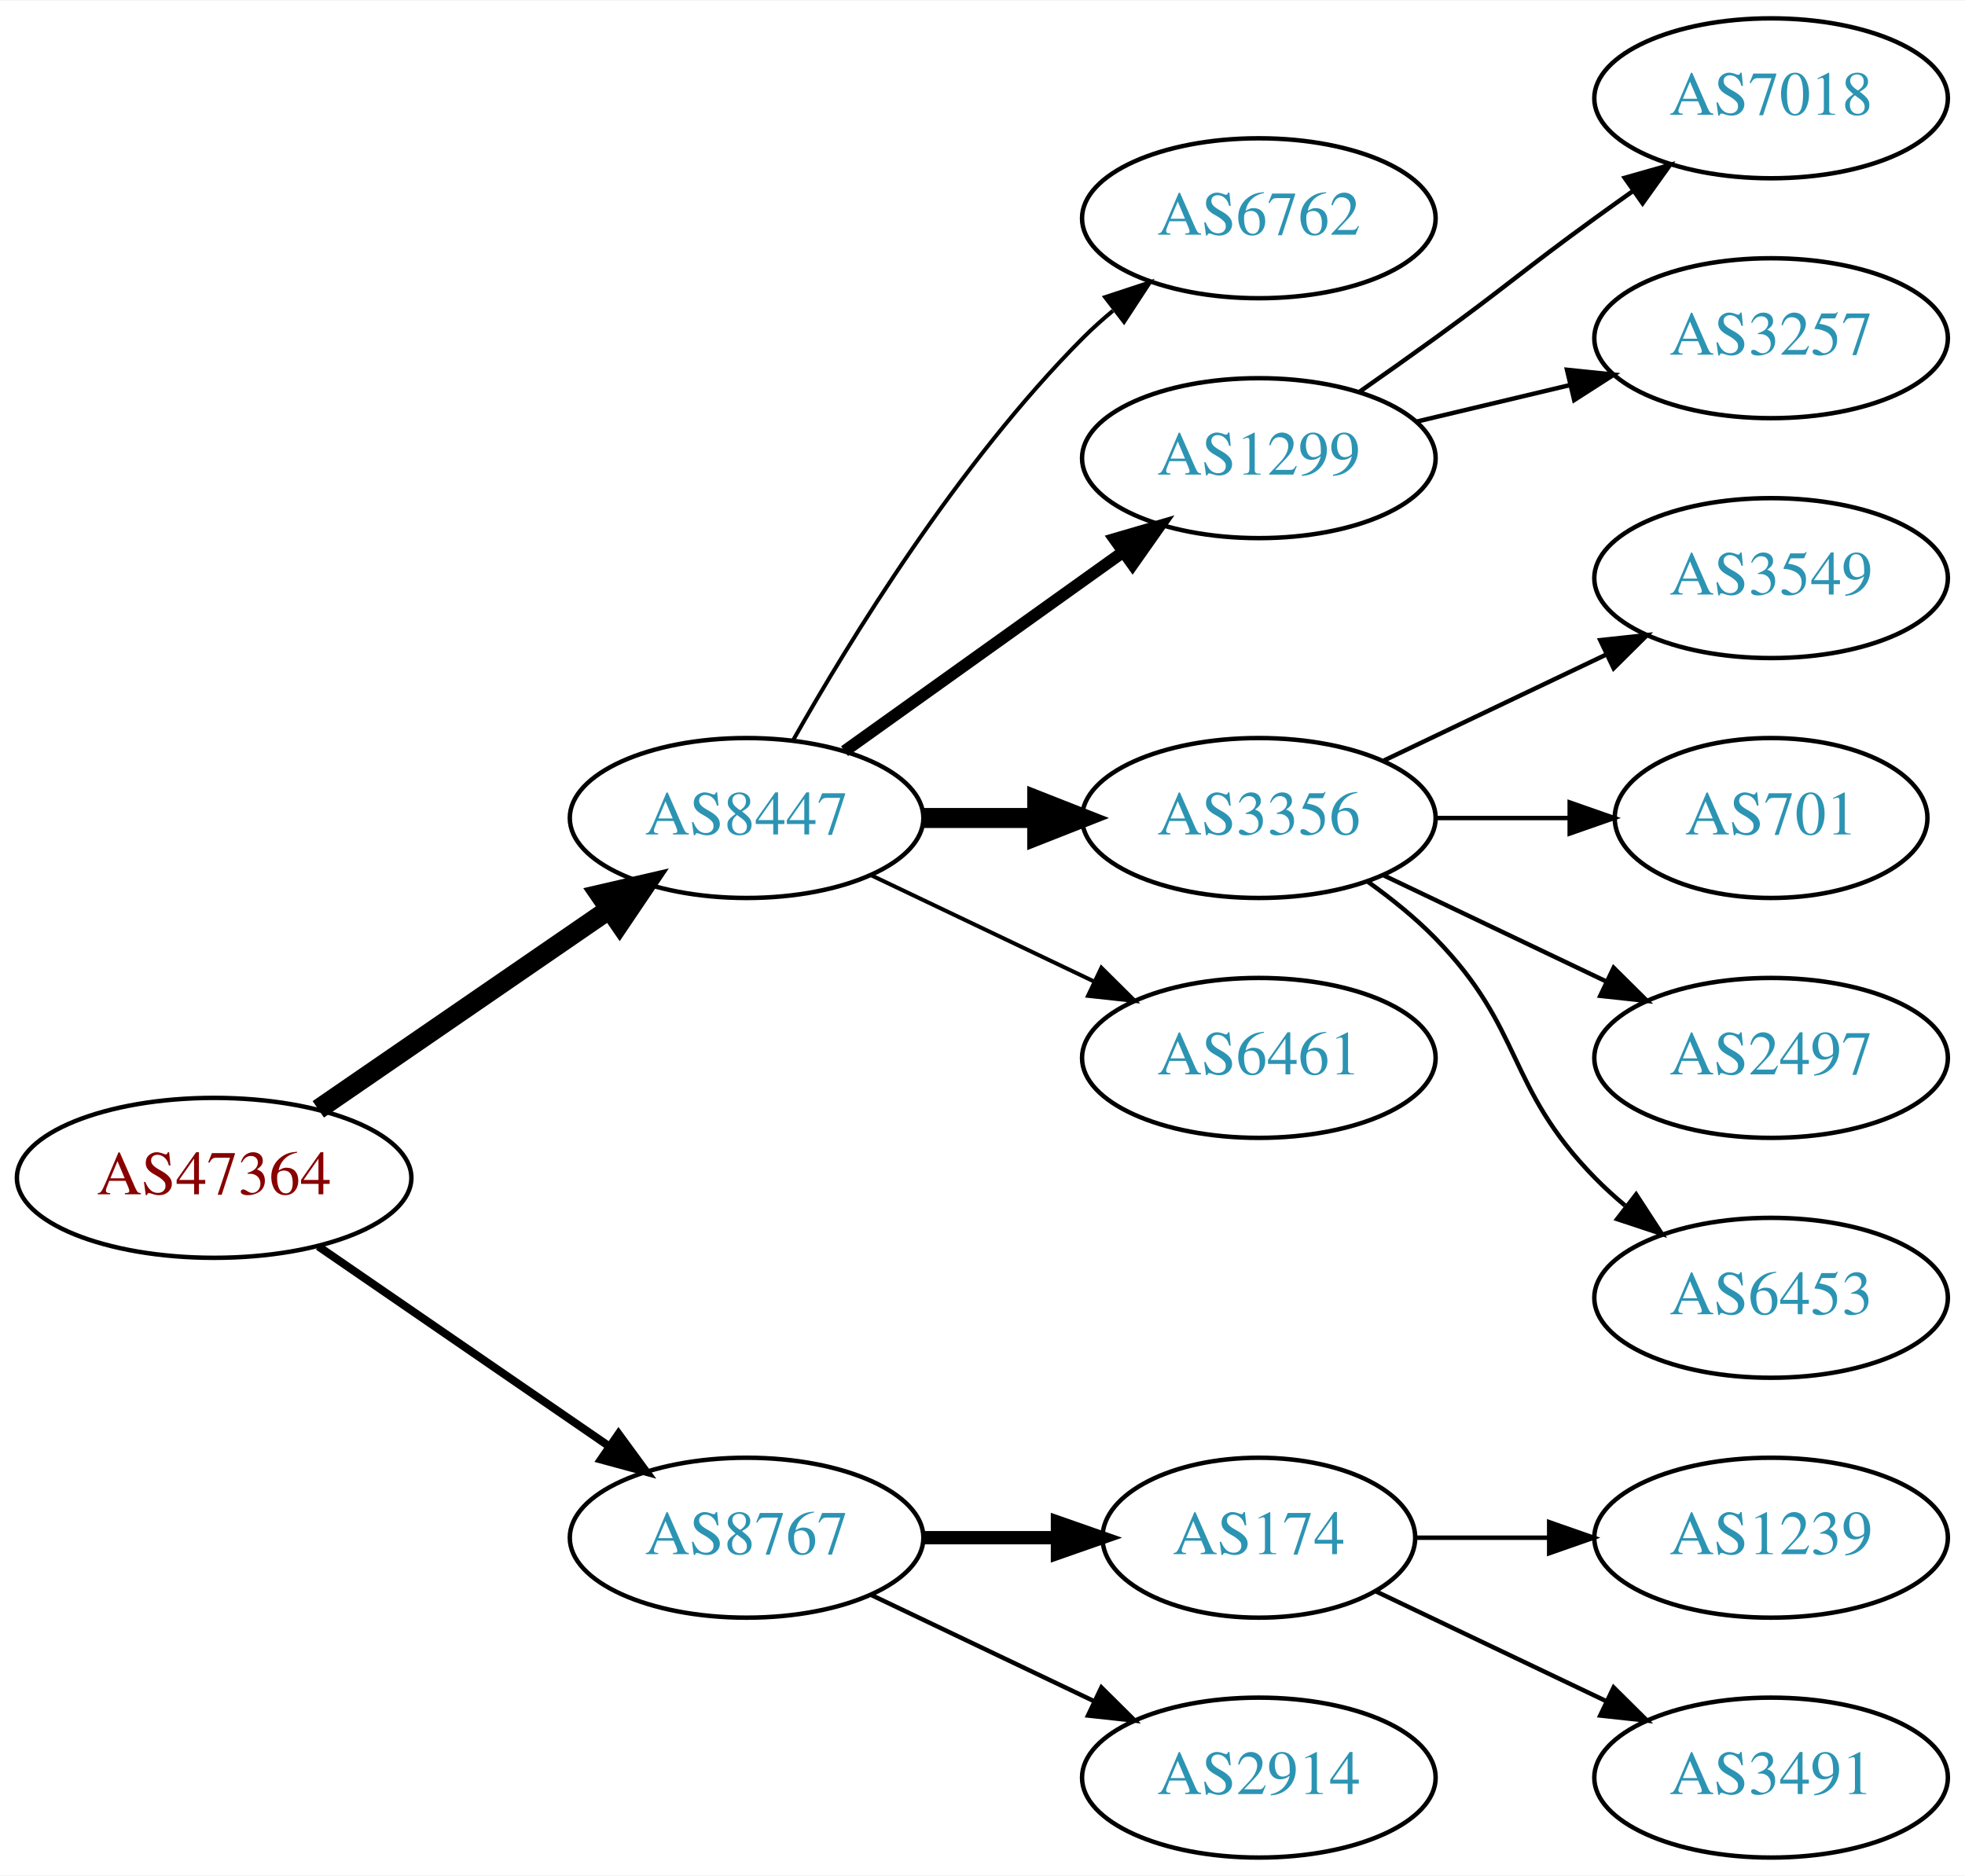
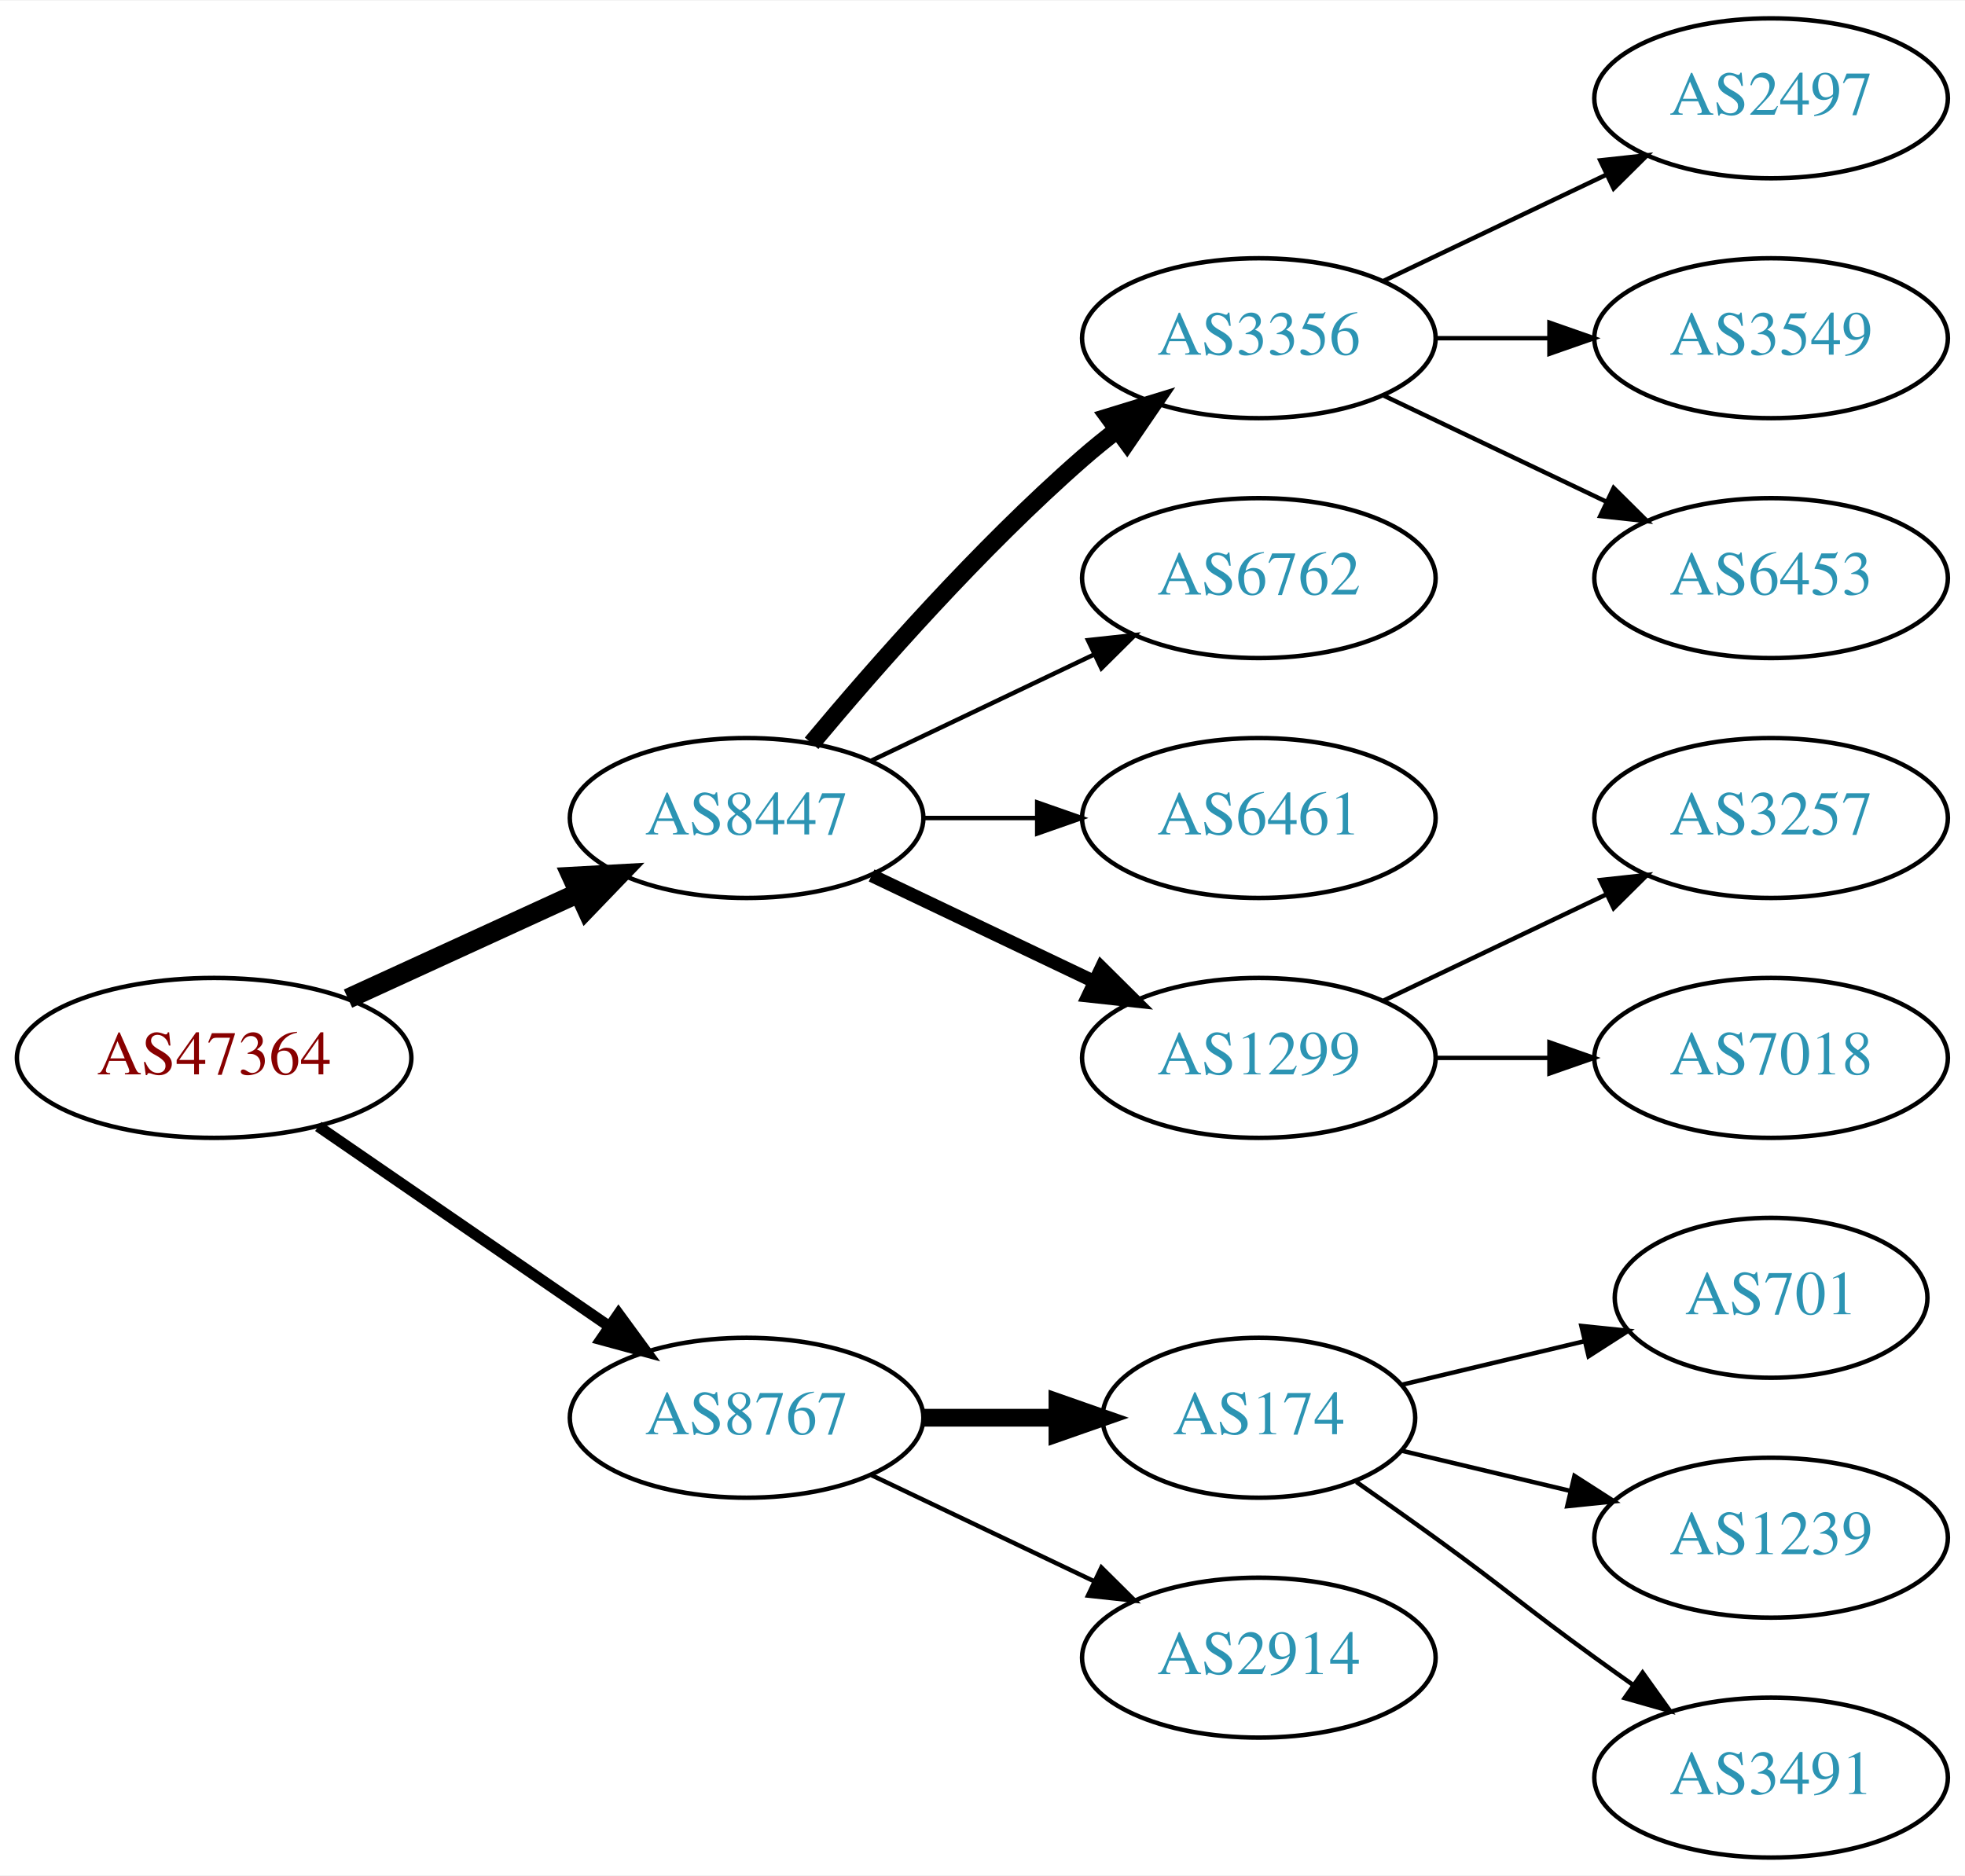
<svg xmlns="http://www.w3.org/2000/svg" xmlns:xlink="http://www.w3.org/1999/xlink" width="442pt" height="422pt" viewBox="0.00 0.00 442.27 422.00">
  <g id="graph0" class="graph" transform="scale(1 1) rotate(0) translate(4 418)">
    <polygon fill="white" stroke="none" points="-4,4 -4,-418 438.271,-418 438.271,4 -4,4" />
    <g id="node1" class="node">
      <g id="a_node1">
        <a xlink:href="/asn/47364" xlink:title="AS47364 ~ Plansee Group Service Gmbh [AT]">
-           <ellipse fill="#ffffff" stroke="black" cx="44.196" cy="-153" rx="44.393" ry="18" />
-           <text text-anchor="middle" x="44.196" y="-149.3" font-family="Times,serif" font-size="14.00" fill="#880000">AS47364</text>
+           <ellipse fill="#ffffff" stroke="black" cx="44.196" cy="-180" rx="44.393" ry="18" />
+           <text text-anchor="middle" x="44.196" y="-176.3" font-family="Times,serif" font-size="14.00" fill="#880000">AS47364</text>
        </a>
      </g>
    </g>
    <g id="node2" class="node">
      <g id="a_node2">
        <a xlink:href="/asn/8447" xlink:title="AS8447 ~ A1 Telekom Austria AG [AT]">
          <ellipse fill="#ffffff" stroke="black" cx="164.039" cy="-234" rx="39.794" ry="18" />
          <text text-anchor="middle" x="164.039" y="-230.3" font-family="Times,serif" font-size="14.00" fill="#2c94b3">AS8447</text>
        </a>
      </g>
    </g>
    <g id="edge1" class="edge">
-       <path fill="none" stroke="black" stroke-width="4.5" d="M67.639,-168.426C86.22,-181.198 112.781,-199.455 133.161,-213.463" />
-       <polygon fill="black" stroke="black" stroke-width="4.5" points="131.003,-216.758 141.475,-219.178 135.464,-210.269 131.003,-216.758" />
+       <path fill="none" stroke="black" stroke-width="4.5" d="M74.326,-193.348C89.937,-200.502 109.335,-209.391 126.007,-217.03" />
+       <polygon fill="black" stroke="black" stroke-width="4.5" points="124.727,-220.775 135.459,-221.362 128.008,-213.616 124.727,-220.775" />
    </g>
    <g id="node3" class="node">
      <g id="a_node3">
        <a xlink:href="/asn/8767" xlink:title="AS8767 ~ Germany [DE]">
-           <ellipse fill="#ffffff" stroke="black" cx="164.039" cy="-72" rx="39.794" ry="18" />
-           <text text-anchor="middle" x="164.039" y="-68.3" font-family="Times,serif" font-size="14.00" fill="#2c94b3">AS8767</text>
+           <ellipse fill="#ffffff" stroke="black" cx="164.039" cy="-99" rx="39.794" ry="18" />
+           <text text-anchor="middle" x="164.039" y="-95.3" font-family="Times,serif" font-size="14.00" fill="#2c94b3">AS8767</text>
        </a>
      </g>
    </g>
    <g id="edge2" class="edge">
-       <path fill="none" stroke="black" stroke-width="1.8" d="M67.639,-137.574C86.22,-124.802 112.781,-106.545 133.161,-92.537" />
-       <polygon fill="black" stroke="black" stroke-width="1.8" points="135.216,-95.371 141.475,-86.822 131.251,-89.602 135.216,-95.371" />
+       <path fill="none" stroke="black" stroke-width="2.5" d="M67.639,-164.574C86.22,-151.802 112.781,-133.545 133.161,-119.537" />
+       <polygon fill="black" stroke="black" stroke-width="2.5" points="135.216,-122.371 141.475,-113.822 131.251,-116.602 135.216,-122.371" />
    </g>
    <g id="node4" class="node">
      <g id="a_node4">
-         <a xlink:href="/asn/6762" xlink:title="AS6762 ~ TELECOM ITALIA SPARKLE S.p.A. [IT]">
-           <ellipse fill="#ffffff" stroke="black" cx="279.332" cy="-369" rx="39.794" ry="18" />
-           <text text-anchor="middle" x="279.332" y="-365.3" font-family="Times,serif" font-size="14.00" fill="#2c94b3">AS6762</text>
+         <a xlink:href="/asn/3356" xlink:title="AS3356 ~ Level 3 Parent, LLC [US]">
+           <ellipse fill="#ffffff" stroke="black" cx="279.332" cy="-342" rx="39.794" ry="18" />
+           <text text-anchor="middle" x="279.332" y="-338.3" font-family="Times,serif" font-size="14.00" fill="#2c94b3">AS3356</text>
        </a>
      </g>
    </g>
    <g id="edge3" class="edge">
-       <path fill="none" stroke="black" stroke-width="0.9" d="M174.498,-251.49C187.28,-274.096 211.712,-313.886 239.685,-342 241.796,-344.121 244.092,-346.188 246.477,-348.171" />
-       <polygon fill="black" stroke="black" stroke-width="0.9" points="244.73,-351.242 254.793,-354.556 248.993,-345.69 244.73,-351.242" />
+       <path fill="none" stroke="black" stroke-width="4" d="M178.669,-250.817C192.951,-267.929 216.498,-294.745 239.685,-315 242.151,-317.154 244.789,-319.294 247.487,-321.372" />
+       <polygon fill="black" stroke="black" stroke-width="4" points="245.512,-324.264 255.641,-327.37 249.66,-318.625 245.512,-324.264" />
    </g>
    <g id="node5" class="node">
      <g id="a_node5">
-         <a xlink:href="/asn/1299" xlink:title="AS1299 ~ Telia Carrier [EU]">
-           <ellipse fill="#ffffff" stroke="black" cx="279.332" cy="-315" rx="39.794" ry="18" />
-           <text text-anchor="middle" x="279.332" y="-311.3" font-family="Times,serif" font-size="14.00" fill="#2c94b3">AS1299</text>
+         <a xlink:href="/asn/6762" xlink:title="AS6762 ~ TELECOM ITALIA SPARKLE S.p.A. [IT]">
+           <ellipse fill="#ffffff" stroke="black" cx="279.332" cy="-288" rx="39.794" ry="18" />
+           <text text-anchor="middle" x="279.332" y="-284.3" font-family="Times,serif" font-size="14.00" fill="#2c94b3">AS6762</text>
        </a>
      </g>
    </g>
    <g id="edge4" class="edge">
-       <path fill="none" stroke="black" stroke-width="2.7" d="M186.083,-249.046C203.697,-261.639 229.036,-279.755 248.701,-293.816" />
-       <polygon fill="black" stroke="black" stroke-width="2.7" points="246.845,-296.791 257.016,-299.76 250.917,-291.097 246.845,-296.791" />
+       <path fill="none" stroke="black" d="M192.175,-246.934C207.169,-254.081 225.99,-263.052 242.213,-270.785" />
+       <polygon fill="black" stroke="black" points="240.884,-274.028 251.417,-275.171 243.895,-267.709 240.884,-274.028" />
    </g>
    <g id="node6" class="node">
      <g id="a_node6">
-         <a xlink:href="/asn/3356" xlink:title="AS3356 ~ Level 3 Parent, LLC [US]">
+         <a xlink:href="/asn/6461" xlink:title="AS6461 ~ Zayo Bandwidth [US]">
          <ellipse fill="#ffffff" stroke="black" cx="279.332" cy="-234" rx="39.794" ry="18" />
-           <text text-anchor="middle" x="279.332" y="-230.3" font-family="Times,serif" font-size="14.00" fill="#2c94b3">AS3356</text>
+           <text text-anchor="middle" x="279.332" y="-230.3" font-family="Times,serif" font-size="14.00" fill="#2c94b3">AS6461</text>
        </a>
      </g>
    </g>
    <g id="edge5" class="edge">
-       <path fill="none" stroke="black" stroke-width="4.5" d="M203.711,-234C211.914,-234 220.678,-234 229.21,-234" />
-       <polygon fill="black" stroke="black" stroke-width="4.5" points="229.449,-237.938 239.449,-234 229.449,-230.063 229.449,-237.938" />
+       <path fill="none" stroke="black" d="M203.711,-234C211.914,-234 220.678,-234 229.21,-234" />
+       <polygon fill="black" stroke="black" points="229.449,-237.5 239.449,-234 229.449,-230.5 229.449,-237.5" />
    </g>
    <g id="node7" class="node">
      <g id="a_node7">
-         <a xlink:href="/asn/6461" xlink:title="AS6461 ~ Zayo Bandwidth [US]">
+         <a xlink:href="/asn/1299" xlink:title="AS1299 ~ Telia Carrier [EU]">
          <ellipse fill="#ffffff" stroke="black" cx="279.332" cy="-180" rx="39.794" ry="18" />
-           <text text-anchor="middle" x="279.332" y="-176.3" font-family="Times,serif" font-size="14.00" fill="#2c94b3">AS6461</text>
+           <text text-anchor="middle" x="279.332" y="-176.3" font-family="Times,serif" font-size="14.00" fill="#2c94b3">AS1299</text>
        </a>
      </g>
    </g>
    <g id="edge6" class="edge">
-       <path fill="none" stroke="black" stroke-width="0.9" d="M192.175,-221.066C207.169,-213.919 225.99,-204.948 242.213,-197.215" />
-       <polygon fill="black" stroke="black" stroke-width="0.9" points="243.895,-200.291 251.417,-192.829 240.884,-193.972 243.895,-200.291" />
+       <path fill="none" stroke="black" stroke-width="3" d="M192.175,-221.066C207.169,-213.919 225.99,-204.948 242.213,-197.215" />
+       <polygon fill="black" stroke="black" stroke-width="3" points="243.895,-200.291 251.417,-192.829 240.884,-193.972 243.895,-200.291" />
+     </g>
+     <g id="node13" class="node">
+       <g id="a_node13">
+         <a xlink:href="/asn/174" xlink:title="AS174 ~ Cogent Communications [US]">
+           <ellipse fill="#ffffff" stroke="black" cx="279.332" cy="-99" rx="35.194" ry="18" />
+           <text text-anchor="middle" x="279.332" y="-95.3" font-family="Times,serif" font-size="14.00" fill="#2c94b3">AS174</text>
+         </a>
+       </g>
+     </g>
+     <g id="edge12" class="edge">
+       <path fill="none" stroke="black" stroke-width="4" d="M203.711,-99C213.416,-99 223.907,-99 233.87,-99" />
+       <polygon fill="black" stroke="black" stroke-width="4" points="234.006,-102.5 244.006,-99 234.006,-95.5 234.006,-102.5" />
    </g>
    <g id="node14" class="node">
      <g id="a_node14">
-         <a xlink:href="/asn/174" xlink:title="AS174 ~ Cogent Communications [US]">
-           <ellipse fill="#ffffff" stroke="black" cx="279.332" cy="-72" rx="35.194" ry="18" />
-           <text text-anchor="middle" x="279.332" y="-68.3" font-family="Times,serif" font-size="14.00" fill="#2c94b3">AS174</text>
+         <a xlink:href="/asn/2914" xlink:title="AS2914 ~ NTT America, Inc. [US]">
+           <ellipse fill="#ffffff" stroke="black" cx="279.332" cy="-45" rx="39.794" ry="18" />
+           <text text-anchor="middle" x="279.332" y="-41.3" font-family="Times,serif" font-size="14.00" fill="#2c94b3">AS2914</text>
        </a>
      </g>
    </g>
    <g id="edge13" class="edge">
-       <path fill="none" stroke="black" stroke-width="3" d="M203.711,-72C213.416,-72 223.907,-72 233.87,-72" />
-       <polygon fill="black" stroke="black" stroke-width="3" points="234.006,-75.5 244.006,-72 234.006,-68.5 234.006,-75.5" />
+       <path fill="none" stroke="black" d="M192.175,-86.066C207.169,-78.919 225.99,-69.948 242.213,-62.215" />
+       <polygon fill="black" stroke="black" points="243.895,-65.291 251.417,-57.829 240.884,-58.972 243.895,-65.291" />
+     </g>
+     <g id="node8" class="node">
+       <g id="a_node8">
+         <a xlink:href="/asn/2497" xlink:title="AS2497 ~ Internet Initiative Japan Inc. [JP]">
+           <ellipse fill="#ffffff" stroke="black" cx="394.625" cy="-396" rx="39.794" ry="18" />
+           <text text-anchor="middle" x="394.625" y="-392.3" font-family="Times,serif" font-size="14.00" fill="#2c94b3">AS2497</text>
+         </a>
+       </g>
+     </g>
+     <g id="edge7" class="edge">
+       <path fill="none" stroke="black" d="M307.468,-354.934C322.462,-362.081 341.283,-371.052 357.506,-378.785" />
+       <polygon fill="black" stroke="black" points="356.177,-382.028 366.71,-383.171 359.188,-375.709 356.177,-382.028" />
+     </g>
+     <g id="node9" class="node">
+       <g id="a_node9">
+         <a xlink:href="/asn/3549" xlink:title="AS3549 ~ Level 3 Parent, LLC [US]">
+           <ellipse fill="#ffffff" stroke="black" cx="394.625" cy="-342" rx="39.794" ry="18" />
+           <text text-anchor="middle" x="394.625" y="-338.3" font-family="Times,serif" font-size="14.00" fill="#2c94b3">AS3549</text>
+         </a>
+       </g>
+     </g>
+     <g id="edge8" class="edge">
+       <path fill="none" stroke="black" d="M319.004,-342C327.207,-342 335.971,-342 344.503,-342" />
+       <polygon fill="black" stroke="black" points="344.742,-345.5 354.742,-342 344.742,-338.5 344.742,-345.5" />
+     </g>
+     <g id="node10" class="node">
+       <g id="a_node10">
+         <a xlink:href="/asn/6453" xlink:title="AS6453 ~ TATA COMMUNICATIONS (AMERICA) INC [US]">
+           <ellipse fill="#ffffff" stroke="black" cx="394.625" cy="-288" rx="39.794" ry="18" />
+           <text text-anchor="middle" x="394.625" y="-284.3" font-family="Times,serif" font-size="14.00" fill="#2c94b3">AS6453</text>
+         </a>
+       </g>
+     </g>
+     <g id="edge9" class="edge">
+       <path fill="none" stroke="black" d="M307.468,-329.066C322.462,-321.919 341.283,-312.948 357.506,-305.215" />
+       <polygon fill="black" stroke="black" points="359.188,-308.291 366.71,-300.829 356.177,-301.972 359.188,-308.291" />
+     </g>
+     <g id="node11" class="node">
+       <g id="a_node11">
+         <a xlink:href="/asn/3257" xlink:title="AS3257 ~ GTT [DE]">
+           <ellipse fill="#ffffff" stroke="black" cx="394.625" cy="-234" rx="39.794" ry="18" />
+           <text text-anchor="middle" x="394.625" y="-230.3" font-family="Times,serif" font-size="14.00" fill="#2c94b3">AS3257</text>
+         </a>
+       </g>
+     </g>
+     <g id="edge10" class="edge">
+       <path fill="none" stroke="black" d="M307.468,-192.934C322.462,-200.081 341.283,-209.052 357.506,-216.785" />
+       <polygon fill="black" stroke="black" points="356.177,-220.028 366.71,-221.171 359.188,-213.709 356.177,-220.028" />
+     </g>
+     <g id="node12" class="node">
+       <g id="a_node12">
+         <a xlink:href="/asn/7018" xlink:title="AS7018 ~ AT&amp;T Services, Inc. [US]">
+           <ellipse fill="#ffffff" stroke="black" cx="394.625" cy="-180" rx="39.794" ry="18" />
+           <text text-anchor="middle" x="394.625" y="-176.3" font-family="Times,serif" font-size="14.00" fill="#2c94b3">AS7018</text>
+         </a>
+       </g>
+     </g>
+     <g id="edge11" class="edge">
+       <path fill="none" stroke="black" d="M319.004,-180C327.207,-180 335.971,-180 344.503,-180" />
+       <polygon fill="black" stroke="black" points="344.742,-183.5 354.742,-180 344.742,-176.5 344.742,-183.5" />
    </g>
    <g id="node15" class="node">
      <g id="a_node15">
-         <a xlink:href="/asn/2914" xlink:title="AS2914 ~ NTT America, Inc. [US]">
-           <ellipse fill="#ffffff" stroke="black" cx="279.332" cy="-18" rx="39.794" ry="18" />
-           <text text-anchor="middle" x="279.332" y="-14.3" font-family="Times,serif" font-size="14.00" fill="#2c94b3">AS2914</text>
+         <a xlink:href="/asn/701" xlink:title="AS701 ~ UUNET [US]">
+           <ellipse fill="#ffffff" stroke="black" cx="394.625" cy="-126" rx="35.194" ry="18" />
+           <text text-anchor="middle" x="394.625" y="-122.3" font-family="Times,serif" font-size="14.00" fill="#2c94b3">AS701</text>
        </a>
      </g>
    </g>
    <g id="edge14" class="edge">
-       <path fill="none" stroke="black" d="M192.175,-59.066C207.169,-51.919 225.99,-42.948 242.213,-35.215" />
-       <polygon fill="black" stroke="black" points="243.895,-38.291 251.417,-30.829 240.884,-31.972 243.895,-38.291" />
-     </g>
-     <g id="node8" class="node">
-       <g id="a_node8">
-         <a xlink:href="/asn/7018" xlink:title="AS7018 ~ AT&amp;T Services, Inc. [US]">
-           <ellipse fill="#ffffff" stroke="black" cx="394.625" cy="-396" rx="39.794" ry="18" />
-           <text text-anchor="middle" x="394.625" y="-392.3" font-family="Times,serif" font-size="14.00" fill="#2c94b3">AS7018</text>
-         </a>
-       </g>
-     </g>
-     <g id="edge7" class="edge">
-       <path fill="none" stroke="black" d="M302.089,-330.009C307.623,-333.879 313.542,-338.064 318.978,-342 335.178,-353.729 338.778,-357.271 354.978,-369 357.781,-371.029 360.712,-373.125 363.653,-375.21" />
-       <polygon fill="black" stroke="black" points="361.675,-378.097 371.868,-380.991 365.704,-372.373 361.675,-378.097" />
-     </g>
-     <g id="node9" class="node">
-       <g id="a_node9">
-         <a xlink:href="/asn/3257" xlink:title="AS3257 ~ GTT [DE]">
-           <ellipse fill="#ffffff" stroke="black" cx="394.625" cy="-342" rx="39.794" ry="18" />
-           <text text-anchor="middle" x="394.625" y="-338.3" font-family="Times,serif" font-size="14.00" fill="#2c94b3">AS3257</text>
-         </a>
-       </g>
-     </g>
-     <g id="edge8" class="edge">
-       <path fill="none" stroke="black" d="M314.939,-323.248C325.81,-325.838 337.964,-328.735 349.407,-331.462" />
-       <polygon fill="black" stroke="black" points="348.69,-334.889 359.229,-333.803 350.313,-328.08 348.69,-334.889" />
-     </g>
-     <g id="node10" class="node">
-       <g id="a_node10">
-         <a xlink:href="/asn/3549" xlink:title="AS3549 ~ Level 3 Parent, LLC [US]">
-           <ellipse fill="#ffffff" stroke="black" cx="394.625" cy="-288" rx="39.794" ry="18" />
-           <text text-anchor="middle" x="394.625" y="-284.3" font-family="Times,serif" font-size="14.00" fill="#2c94b3">AS3549</text>
-         </a>
-       </g>
-     </g>
-     <g id="edge9" class="edge">
-       <path fill="none" stroke="black" d="M307.468,-246.934C322.462,-254.081 341.283,-263.052 357.506,-270.785" />
-       <polygon fill="black" stroke="black" points="356.177,-274.028 366.71,-275.171 359.188,-267.709 356.177,-274.028" />
-     </g>
-     <g id="node11" class="node">
-       <g id="a_node11">
-         <a xlink:href="/asn/701" xlink:title="AS701 ~ UUNET [US]">
-           <ellipse fill="#ffffff" stroke="black" cx="394.625" cy="-234" rx="35.194" ry="18" />
-           <text text-anchor="middle" x="394.625" y="-230.3" font-family="Times,serif" font-size="14.00" fill="#2c94b3">AS701</text>
-         </a>
-       </g>
-     </g>
-     <g id="edge10" class="edge">
-       <path fill="none" stroke="black" d="M319.004,-234C328.709,-234 339.2,-234 349.163,-234" />
-       <polygon fill="black" stroke="black" points="349.299,-237.5 359.299,-234 349.299,-230.5 349.299,-237.5" />
-     </g>
-     <g id="node12" class="node">
-       <g id="a_node12">
-         <a xlink:href="/asn/2497" xlink:title="AS2497 ~ Internet Initiative Japan Inc. [JP]">
-           <ellipse fill="#ffffff" stroke="black" cx="394.625" cy="-180" rx="39.794" ry="18" />
-           <text text-anchor="middle" x="394.625" y="-176.3" font-family="Times,serif" font-size="14.00" fill="#2c94b3">AS2497</text>
-         </a>
-       </g>
-     </g>
-     <g id="edge11" class="edge">
-       <path fill="none" stroke="black" d="M307.468,-221.066C322.462,-213.919 341.283,-204.948 357.506,-197.215" />
-       <polygon fill="black" stroke="black" points="359.188,-200.291 366.71,-192.829 356.177,-193.972 359.188,-200.291" />
-     </g>
-     <g id="node13" class="node">
-       <g id="a_node13">
-         <a xlink:href="/asn/6453" xlink:title="AS6453 ~ TATA COMMUNICATIONS (AMERICA) INC [US]">
-           <ellipse fill="#ffffff" stroke="black" cx="394.625" cy="-126" rx="39.794" ry="18" />
-           <text text-anchor="middle" x="394.625" y="-122.3" font-family="Times,serif" font-size="14.00" fill="#2c94b3">AS6453</text>
-         </a>
-       </g>
-     </g>
-     <g id="edge12" class="edge">
-       <path fill="none" stroke="black" d="M303.926,-219.611C309.182,-215.852 314.513,-211.563 318.978,-207 339.151,-186.383 334.806,-173.617 354.978,-153 357.071,-150.861 359.354,-148.782 361.731,-146.79" />
-       <polygon fill="black" stroke="black" points="364.249,-149.268 370.031,-140.389 359.974,-143.725 364.249,-149.268" />
+       <path fill="none" stroke="black" d="M311.589,-106.449C324.22,-109.459 338.974,-112.976 352.46,-116.19" />
+       <polygon fill="black" stroke="black" points="351.93,-119.661 362.469,-118.575 353.553,-112.852 351.93,-119.661" />
    </g>
    <g id="node16" class="node">
      <g id="a_node16">
        <a xlink:href="/asn/1239" xlink:title="AS1239 ~ Sprint [US]">
          <ellipse fill="#ffffff" stroke="black" cx="394.625" cy="-72" rx="39.794" ry="18" />
          <text text-anchor="middle" x="394.625" y="-68.3" font-family="Times,serif" font-size="14.00" fill="#2c94b3">AS1239</text>
        </a>
      </g>
    </g>
    <g id="edge15" class="edge">
-       <path fill="none" stroke="black" d="M314.631,-72C324.008,-72 334.358,-72 344.393,-72" />
-       <polygon fill="black" stroke="black" points="344.681,-75.5 354.681,-72 344.681,-68.5 344.681,-75.5" />
+       <path fill="none" stroke="black" d="M311.589,-91.551C323.269,-88.767 336.765,-85.551 349.394,-82.541" />
+       <polygon fill="black" stroke="black" points="350.37,-85.907 359.286,-80.184 348.747,-79.097 350.37,-85.907" />
    </g>
    <g id="node17" class="node">
      <g id="a_node17">
        <a xlink:href="/asn/3491" xlink:title="AS3491 ~ PCCW Global, Inc. [US]">
          <ellipse fill="#ffffff" stroke="black" cx="394.625" cy="-18" rx="39.794" ry="18" />
          <text text-anchor="middle" x="394.625" y="-14.3" font-family="Times,serif" font-size="14.00" fill="#2c94b3">AS3491</text>
        </a>
      </g>
    </g>
    <g id="edge16" class="edge">
-       <path fill="none" stroke="black" d="M305.757,-59.881C321.059,-52.587 340.783,-43.187 357.665,-35.14" />
-       <polygon fill="black" stroke="black" points="359.184,-38.293 366.705,-30.831 356.172,-31.974 359.184,-38.293" />
+       <path fill="none" stroke="black" d="M301.282,-84.555C307.044,-80.529 313.277,-76.128 318.978,-72 335.178,-60.271 338.778,-56.729 354.978,-45 357.781,-42.971 360.712,-40.875 363.653,-38.791" />
+       <polygon fill="black" stroke="black" points="365.704,-41.627 371.868,-33.009 361.675,-35.903 365.704,-41.627" />
    </g>
  </g>
</svg>
